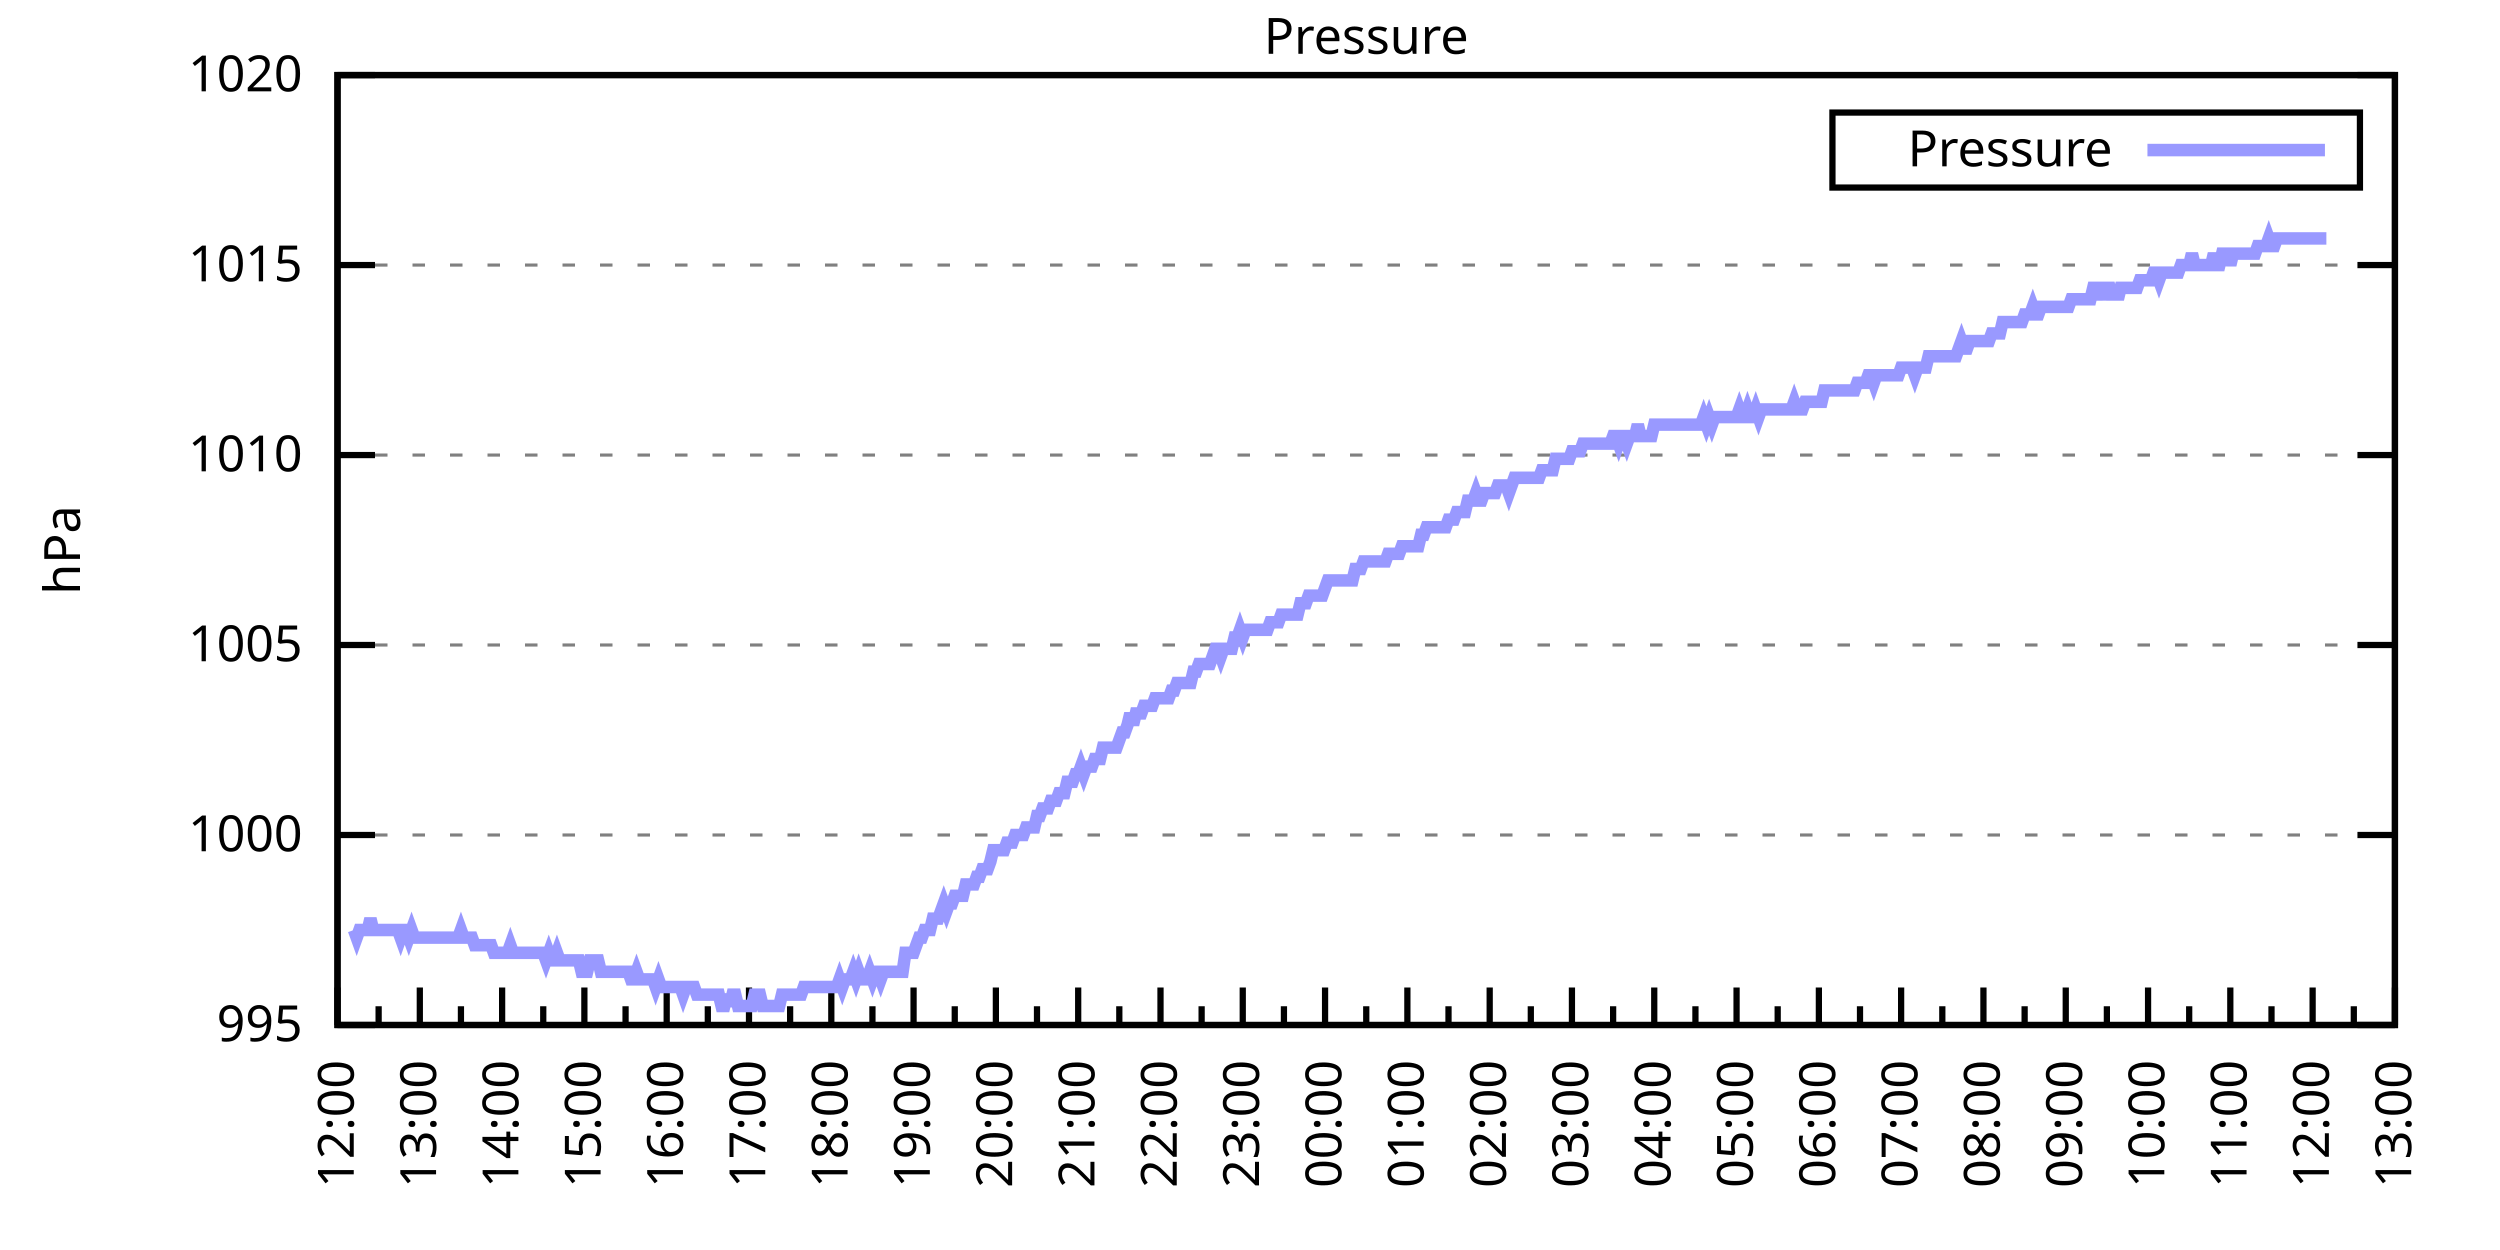
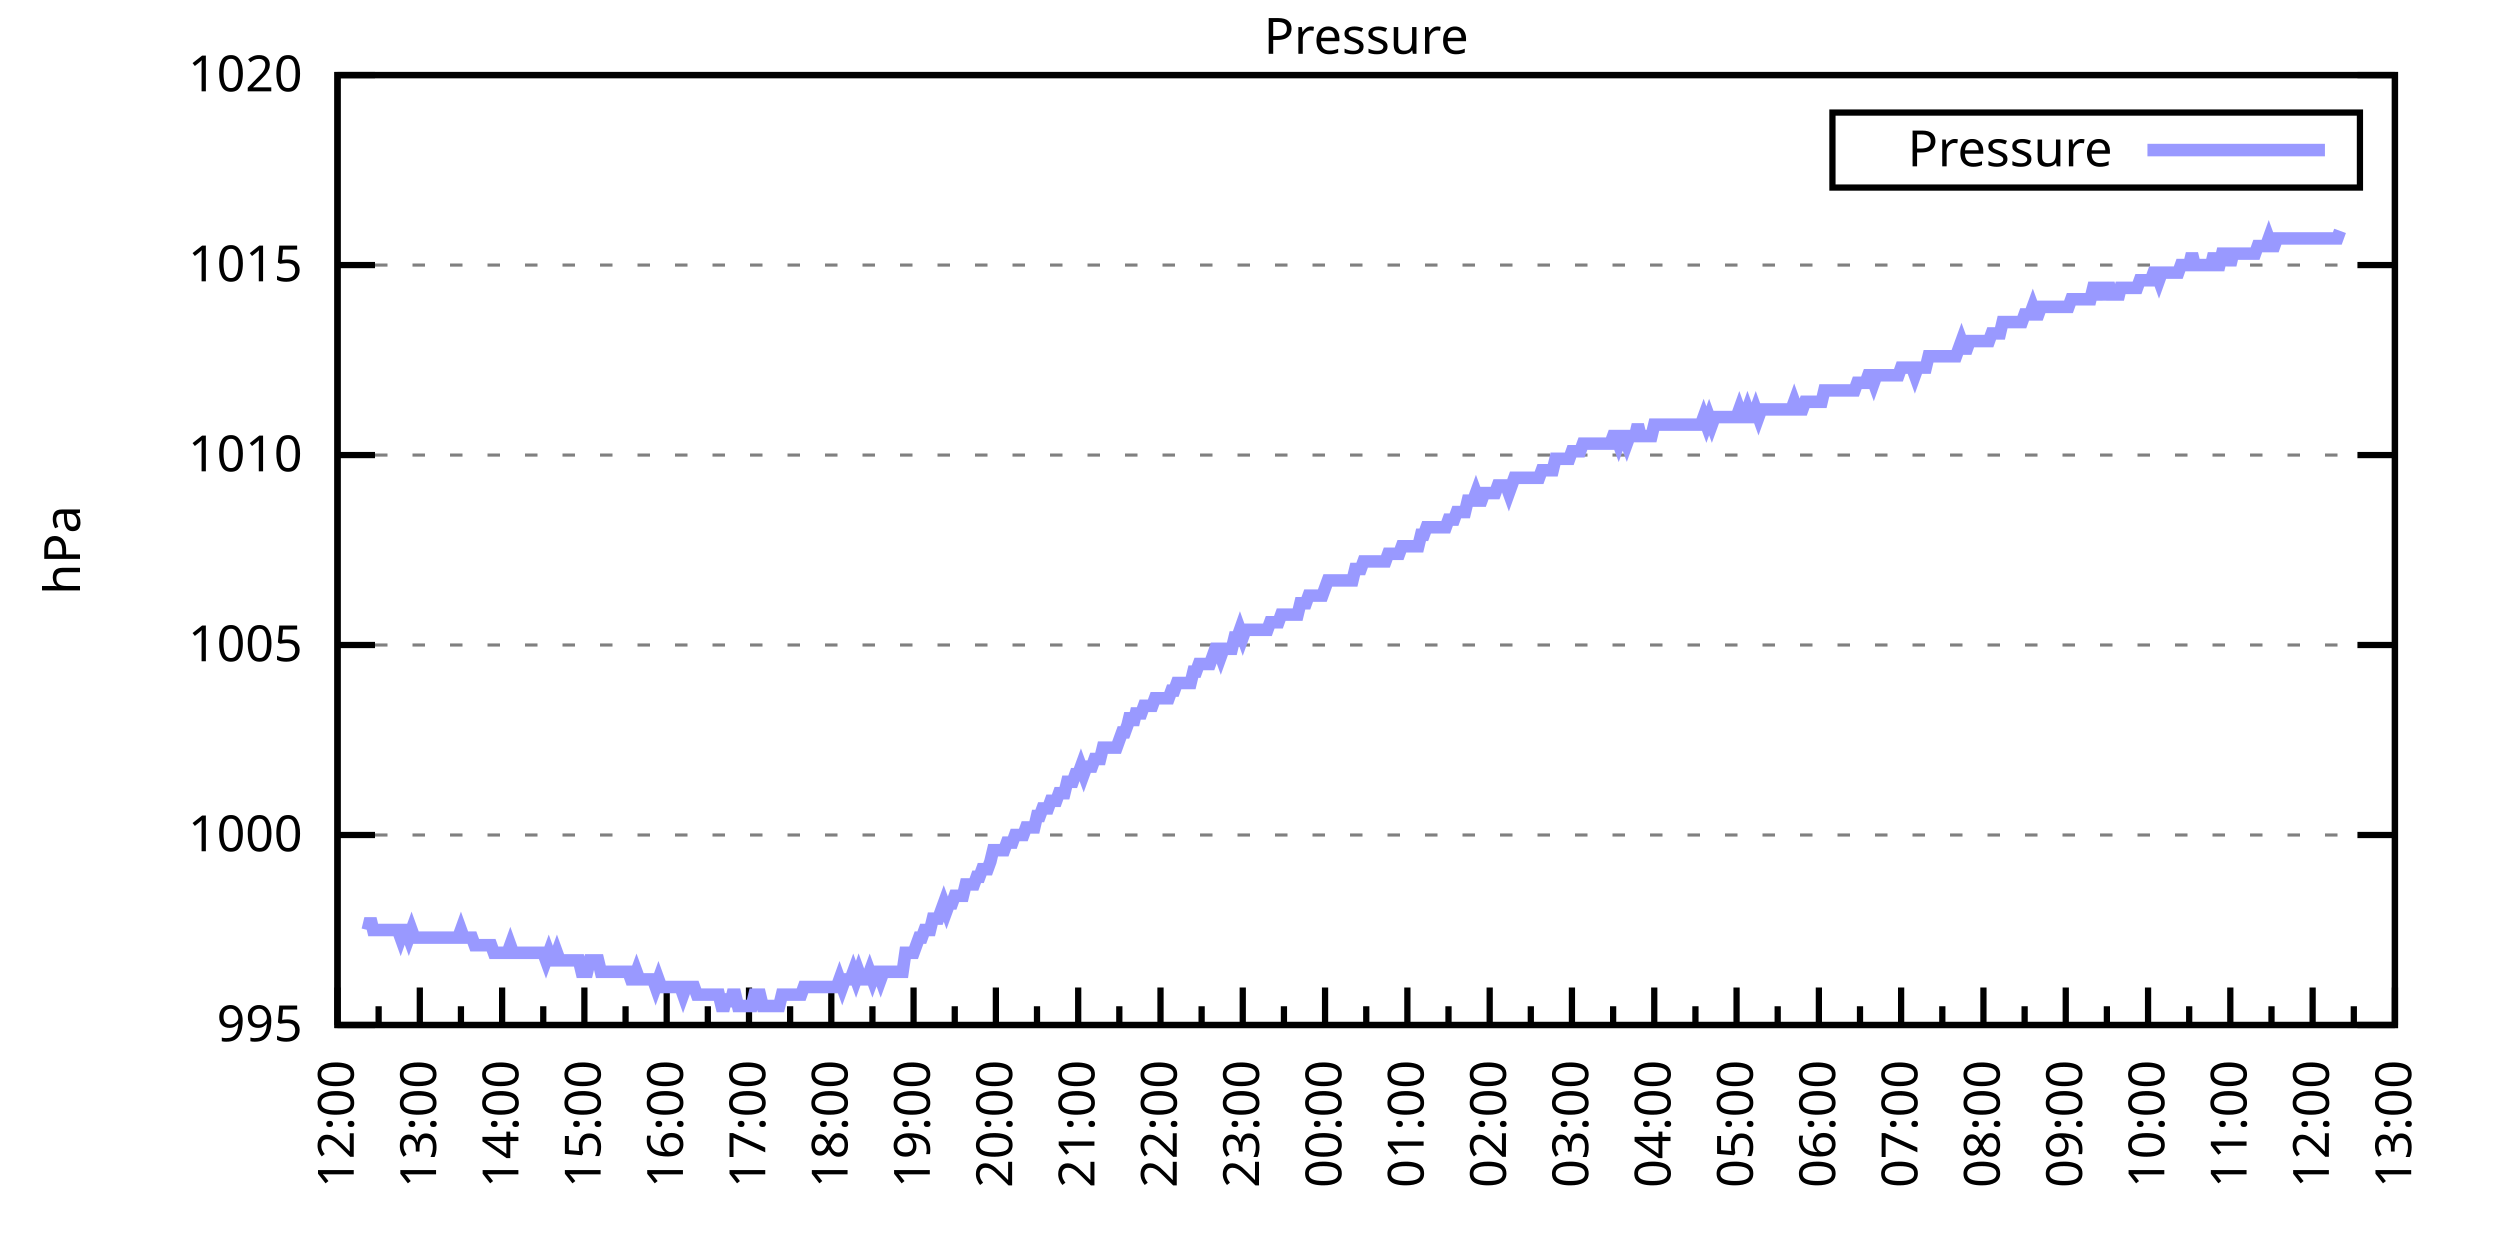
<svg xmlns="http://www.w3.org/2000/svg" xmlns:xlink="http://www.w3.org/1999/xlink" width="400" height="200" viewBox="0 0 400 200">
  <g id="gnuplot_canvas">
    <rect x="0" y="0" width="400" height="200" fill="none" />
    <defs>
      <circle id="gpDot" r="0.5" stroke-width="0.5" stroke="currentColor" />
      <path id="gpPt0" stroke-width="0.333" stroke="currentColor" d="M-1,0 h2 M0,-1 v2" />
      <path id="gpPt1" stroke-width="0.333" stroke="currentColor" d="M-1,-1 L1,1 M1,-1 L-1,1" />
      <path id="gpPt2" stroke-width="0.333" stroke="currentColor" d="M-1,0 L1,0 M0,-1 L0,1 M-1,-1 L1,1 M-1,1 L1,-1" />
      <rect id="gpPt3" stroke-width="0.333" stroke="currentColor" x="-1" y="-1" width="2" height="2" />
      <rect id="gpPt4" stroke-width="0.333" stroke="currentColor" fill="currentColor" x="-1" y="-1" width="2" height="2" />
      <circle id="gpPt5" stroke-width="0.333" stroke="currentColor" cx="0" cy="0" r="1" />
      <use xlink:href="#gpPt5" id="gpPt6" fill="currentColor" stroke="none" />
      <path id="gpPt7" stroke-width="0.333" stroke="currentColor" d="M0,-1.33 L-1.33,0.67 L1.33,0.67 z" />
      <use xlink:href="#gpPt7" id="gpPt8" fill="currentColor" stroke="none" />
      <use xlink:href="#gpPt7" id="gpPt9" stroke="currentColor" transform="rotate(180)" />
      <use xlink:href="#gpPt9" id="gpPt10" fill="currentColor" stroke="none" />
      <use xlink:href="#gpPt3" id="gpPt11" stroke="currentColor" transform="rotate(45)" />
      <use xlink:href="#gpPt11" id="gpPt12" fill="currentColor" stroke="none" />
      <path id="gpPt13" stroke-width="0.333" stroke="currentColor" d="M0,1.330 L1.265,0.411 L0.782,-1.067 L-0.782,-1.076 L-1.265,0.411 z" />
      <use xlink:href="#gpPt13" id="gpPt14" fill="currentColor" stroke="none" />
      <filter id="textbox" filterUnits="objectBoundingBox" x="0" y="0" height="1" width="1">
        <feFlood flood-color="white" flood-opacity="1" result="bgnd" />
        <feComposite in="SourceGraphic" in2="bgnd" operator="atop" />
      </filter>
      <filter id="greybox" filterUnits="objectBoundingBox" x="0" y="0" height="1" width="1">
        <feFlood flood-color="lightgrey" flood-opacity="1" result="grey" />
        <feComposite in="SourceGraphic" in2="grey" operator="atop" />
      </filter>
    </defs>
    <g fill="none" color="white" stroke="currentColor" stroke-width="1.00" stroke-linecap="butt" stroke-linejoin="miter">
</g>
    <g fill="none" color="black" stroke="currentColor" stroke-width="1.00" stroke-linecap="butt" stroke-linejoin="miter">
      <g stroke="none" shape-rendering="crispEdges">
        <polygon fill="rgb(255, 255, 255)" points="54.00,164.00 383.18,164.00 383.18,12.02 54.00,12.02 " />
      </g>
    </g>
    <g fill="none" color="black" stroke="currentColor" stroke-width="1.00" stroke-linecap="butt" stroke-linejoin="miter">
</g>
    <g fill="none" color="black" stroke="black" stroke-width="0.50" stroke-linecap="butt" stroke-linejoin="miter">
</g>
    <g fill="none" color="gray" stroke="currentColor" stroke-width="0.50" stroke-linecap="butt" stroke-linejoin="miter">
      <path stroke="gray" stroke-dasharray="2,4" class="gridline" d="M54.00,164.00 L383.19,164.00  " />
    </g>
    <g fill="none" color="gray" stroke="gray" stroke-width="1.00" stroke-linecap="butt" stroke-linejoin="miter">
</g>
    <g fill="none" color="black" stroke="currentColor" stroke-width="1.00" stroke-linecap="butt" stroke-linejoin="miter">
      <path stroke="black" d="M54.00,164.00 L60.00,164.00 M383.19,164.00 L377.19,164.00  " />
      <g transform="translate(48.40,166.60)" stroke="none" fill="black" font-family="Sans" font-size="8.00" text-anchor="end">
        <text>
          <tspan font-family="Sans"> 995</tspan>
        </text>
      </g>
    </g>
    <g fill="none" color="black" stroke="currentColor" stroke-width="1.00" stroke-linecap="butt" stroke-linejoin="miter">
</g>
    <g fill="none" color="black" stroke="black" stroke-width="0.50" stroke-linecap="butt" stroke-linejoin="miter">
</g>
    <g fill="none" color="gray" stroke="currentColor" stroke-width="0.50" stroke-linecap="butt" stroke-linejoin="miter">
      <path stroke="gray" stroke-dasharray="2,4" class="gridline" d="M54.00,133.60 L383.19,133.60  " />
    </g>
    <g fill="none" color="gray" stroke="gray" stroke-width="1.00" stroke-linecap="butt" stroke-linejoin="miter">
</g>
    <g fill="none" color="black" stroke="currentColor" stroke-width="1.00" stroke-linecap="butt" stroke-linejoin="miter">
      <path stroke="black" d="M54.00,133.60 L60.00,133.60 M383.19,133.60 L377.19,133.60  " />
      <g transform="translate(48.40,136.20)" stroke="none" fill="black" font-family="Sans" font-size="8.00" text-anchor="end">
        <text>
          <tspan font-family="Sans"> 1000</tspan>
        </text>
      </g>
    </g>
    <g fill="none" color="black" stroke="currentColor" stroke-width="1.00" stroke-linecap="butt" stroke-linejoin="miter">
</g>
    <g fill="none" color="black" stroke="black" stroke-width="0.50" stroke-linecap="butt" stroke-linejoin="miter">
</g>
    <g fill="none" color="gray" stroke="currentColor" stroke-width="0.50" stroke-linecap="butt" stroke-linejoin="miter">
      <path stroke="gray" stroke-dasharray="2,4" class="gridline" d="M54.00,103.20 L383.19,103.20  " />
    </g>
    <g fill="none" color="gray" stroke="gray" stroke-width="1.00" stroke-linecap="butt" stroke-linejoin="miter">
</g>
    <g fill="none" color="black" stroke="currentColor" stroke-width="1.00" stroke-linecap="butt" stroke-linejoin="miter">
      <path stroke="black" d="M54.00,103.20 L60.00,103.20 M383.19,103.20 L377.19,103.20  " />
      <g transform="translate(48.40,105.80)" stroke="none" fill="black" font-family="Sans" font-size="8.00" text-anchor="end">
        <text>
          <tspan font-family="Sans"> 1005</tspan>
        </text>
      </g>
    </g>
    <g fill="none" color="black" stroke="currentColor" stroke-width="1.00" stroke-linecap="butt" stroke-linejoin="miter">
</g>
    <g fill="none" color="black" stroke="black" stroke-width="0.50" stroke-linecap="butt" stroke-linejoin="miter">
</g>
    <g fill="none" color="gray" stroke="currentColor" stroke-width="0.50" stroke-linecap="butt" stroke-linejoin="miter">
      <path stroke="gray" stroke-dasharray="2,4" class="gridline" d="M54.00,72.81 L383.19,72.81  " />
    </g>
    <g fill="none" color="gray" stroke="gray" stroke-width="1.00" stroke-linecap="butt" stroke-linejoin="miter">
</g>
    <g fill="none" color="black" stroke="currentColor" stroke-width="1.00" stroke-linecap="butt" stroke-linejoin="miter">
      <path stroke="black" d="M54.00,72.81 L60.00,72.81 M383.19,72.81 L377.19,72.81  " />
      <g transform="translate(48.40,75.41)" stroke="none" fill="black" font-family="Sans" font-size="8.00" text-anchor="end">
        <text>
          <tspan font-family="Sans"> 1010</tspan>
        </text>
      </g>
    </g>
    <g fill="none" color="black" stroke="currentColor" stroke-width="1.00" stroke-linecap="butt" stroke-linejoin="miter">
</g>
    <g fill="none" color="black" stroke="black" stroke-width="0.50" stroke-linecap="butt" stroke-linejoin="miter">
</g>
    <g fill="none" color="gray" stroke="currentColor" stroke-width="0.50" stroke-linecap="butt" stroke-linejoin="miter">
      <path stroke="gray" stroke-dasharray="2,4" class="gridline" d="M54.00,42.41 L383.19,42.41  " />
    </g>
    <g fill="none" color="gray" stroke="gray" stroke-width="1.00" stroke-linecap="butt" stroke-linejoin="miter">
</g>
    <g fill="none" color="black" stroke="currentColor" stroke-width="1.00" stroke-linecap="butt" stroke-linejoin="miter">
      <path stroke="black" d="M54.00,42.41 L60.00,42.41 M383.19,42.41 L377.19,42.41  " />
      <g transform="translate(48.40,45.01)" stroke="none" fill="black" font-family="Sans" font-size="8.00" text-anchor="end">
        <text>
          <tspan font-family="Sans"> 1015</tspan>
        </text>
      </g>
    </g>
    <g fill="none" color="black" stroke="currentColor" stroke-width="1.00" stroke-linecap="butt" stroke-linejoin="miter">
</g>
    <g fill="none" color="black" stroke="black" stroke-width="0.50" stroke-linecap="butt" stroke-linejoin="miter">
</g>
    <g fill="none" color="gray" stroke="currentColor" stroke-width="0.50" stroke-linecap="butt" stroke-linejoin="miter">
      <path stroke="gray" stroke-dasharray="2,4" class="gridline" d="M54.00,12.01 L383.19,12.01  " />
    </g>
    <g fill="none" color="gray" stroke="gray" stroke-width="1.00" stroke-linecap="butt" stroke-linejoin="miter">
</g>
    <g fill="none" color="black" stroke="currentColor" stroke-width="1.00" stroke-linecap="butt" stroke-linejoin="miter">
      <path stroke="black" d="M54.00,12.01 L60.00,12.01 M383.19,12.01 L377.19,12.01  " />
      <g transform="translate(48.40,14.61)" stroke="none" fill="black" font-family="Sans" font-size="8.00" text-anchor="end">
        <text>
          <tspan font-family="Sans"> 1020</tspan>
        </text>
      </g>
    </g>
    <g fill="none" color="black" stroke="currentColor" stroke-width="1.00" stroke-linecap="butt" stroke-linejoin="miter">
      <path stroke="black" d="M54.00,164.00 L54.00,158.00  " />
      <g transform="translate(56.60,169.60) rotate(270)" stroke="none" fill="black" font-family="Sans" font-size="8.00" text-anchor="end">
        <text>
          <tspan font-family="Sans">12:00</tspan>
        </text>
      </g>
    </g>
    <g fill="none" color="black" stroke="currentColor" stroke-width="1.00" stroke-linecap="butt" stroke-linejoin="miter">
      <path stroke="black" d="M60.58,164.00 L60.58,161.00 M67.17,164.00 L67.17,158.00  " />
      <g transform="translate(69.77,169.60) rotate(270)" stroke="none" fill="black" font-family="Sans" font-size="8.00" text-anchor="end">
        <text>
          <tspan font-family="Sans">13:00</tspan>
        </text>
      </g>
    </g>
    <g fill="none" color="black" stroke="currentColor" stroke-width="1.00" stroke-linecap="butt" stroke-linejoin="miter">
      <path stroke="black" d="M73.75,164.00 L73.75,161.00 M80.34,164.00 L80.34,158.00  " />
      <g transform="translate(82.94,169.60) rotate(270)" stroke="none" fill="black" font-family="Sans" font-size="8.00" text-anchor="end">
        <text>
          <tspan font-family="Sans">14:00</tspan>
        </text>
      </g>
    </g>
    <g fill="none" color="black" stroke="currentColor" stroke-width="1.00" stroke-linecap="butt" stroke-linejoin="miter">
      <path stroke="black" d="M86.92,164.00 L86.92,161.00 M93.50,164.00 L93.50,158.00  " />
      <g transform="translate(96.10,169.60) rotate(270)" stroke="none" fill="black" font-family="Sans" font-size="8.00" text-anchor="end">
        <text>
          <tspan font-family="Sans">15:00</tspan>
        </text>
      </g>
    </g>
    <g fill="none" color="black" stroke="currentColor" stroke-width="1.00" stroke-linecap="butt" stroke-linejoin="miter">
      <path stroke="black" d="M100.09,164.00 L100.09,161.00 M106.67,164.00 L106.67,158.00  " />
      <g transform="translate(109.27,169.60) rotate(270)" stroke="none" fill="black" font-family="Sans" font-size="8.00" text-anchor="end">
        <text>
          <tspan font-family="Sans">16:00</tspan>
        </text>
      </g>
    </g>
    <g fill="none" color="black" stroke="currentColor" stroke-width="1.00" stroke-linecap="butt" stroke-linejoin="miter">
      <path stroke="black" d="M113.25,164.00 L113.25,161.00 M119.84,164.00 L119.84,158.00  " />
      <g transform="translate(122.44,169.60) rotate(270)" stroke="none" fill="black" font-family="Sans" font-size="8.00" text-anchor="end">
        <text>
          <tspan font-family="Sans">17:00</tspan>
        </text>
      </g>
    </g>
    <g fill="none" color="black" stroke="currentColor" stroke-width="1.00" stroke-linecap="butt" stroke-linejoin="miter">
      <path stroke="black" d="M126.42,164.00 L126.42,161.00 M133.01,164.00 L133.01,158.00  " />
      <g transform="translate(135.61,169.60) rotate(270)" stroke="none" fill="black" font-family="Sans" font-size="8.00" text-anchor="end">
        <text>
          <tspan font-family="Sans">18:00</tspan>
        </text>
      </g>
    </g>
    <g fill="none" color="black" stroke="currentColor" stroke-width="1.00" stroke-linecap="butt" stroke-linejoin="miter">
      <path stroke="black" d="M139.59,164.00 L139.59,161.00 M146.17,164.00 L146.17,158.00  " />
      <g transform="translate(148.77,169.60) rotate(270)" stroke="none" fill="black" font-family="Sans" font-size="8.00" text-anchor="end">
        <text>
          <tspan font-family="Sans">19:00</tspan>
        </text>
      </g>
    </g>
    <g fill="none" color="black" stroke="currentColor" stroke-width="1.00" stroke-linecap="butt" stroke-linejoin="miter">
      <path stroke="black" d="M152.76,164.00 L152.76,161.00 M159.34,164.00 L159.34,158.00  " />
      <g transform="translate(161.94,169.60) rotate(270)" stroke="none" fill="black" font-family="Sans" font-size="8.00" text-anchor="end">
        <text>
          <tspan font-family="Sans">20:00</tspan>
        </text>
      </g>
    </g>
    <g fill="none" color="black" stroke="currentColor" stroke-width="1.00" stroke-linecap="butt" stroke-linejoin="miter">
      <path stroke="black" d="M165.92,164.00 L165.92,161.00 M172.51,164.00 L172.51,158.00  " />
      <g transform="translate(175.11,169.60) rotate(270)" stroke="none" fill="black" font-family="Sans" font-size="8.00" text-anchor="end">
        <text>
          <tspan font-family="Sans">21:00</tspan>
        </text>
      </g>
    </g>
    <g fill="none" color="black" stroke="currentColor" stroke-width="1.00" stroke-linecap="butt" stroke-linejoin="miter">
      <path stroke="black" d="M179.09,164.00 L179.09,161.00 M185.68,164.00 L185.68,158.00  " />
      <g transform="translate(188.28,169.60) rotate(270)" stroke="none" fill="black" font-family="Sans" font-size="8.00" text-anchor="end">
        <text>
          <tspan font-family="Sans">22:00</tspan>
        </text>
      </g>
    </g>
    <g fill="none" color="black" stroke="currentColor" stroke-width="1.00" stroke-linecap="butt" stroke-linejoin="miter">
      <path stroke="black" d="M192.26,164.00 L192.26,161.00 M198.84,164.00 L198.84,158.00  " />
      <g transform="translate(201.44,169.60) rotate(270)" stroke="none" fill="black" font-family="Sans" font-size="8.00" text-anchor="end">
        <text>
          <tspan font-family="Sans">23:00</tspan>
        </text>
      </g>
    </g>
    <g fill="none" color="black" stroke="currentColor" stroke-width="1.00" stroke-linecap="butt" stroke-linejoin="miter">
      <path stroke="black" d="M205.43,164.00 L205.43,161.00 M212.01,164.00 L212.01,158.00  " />
      <g transform="translate(214.61,169.60) rotate(270)" stroke="none" fill="black" font-family="Sans" font-size="8.00" text-anchor="end">
        <text>
          <tspan font-family="Sans">00:00</tspan>
        </text>
      </g>
    </g>
    <g fill="none" color="black" stroke="currentColor" stroke-width="1.00" stroke-linecap="butt" stroke-linejoin="miter">
      <path stroke="black" d="M218.60,164.00 L218.60,161.00 M225.18,164.00 L225.18,158.00  " />
      <g transform="translate(227.78,169.60) rotate(270)" stroke="none" fill="black" font-family="Sans" font-size="8.00" text-anchor="end">
        <text>
          <tspan font-family="Sans">01:00</tspan>
        </text>
      </g>
    </g>
    <g fill="none" color="black" stroke="currentColor" stroke-width="1.00" stroke-linecap="butt" stroke-linejoin="miter">
      <path stroke="black" d="M231.76,164.00 L231.76,161.00 M238.35,164.00 L238.35,158.00  " />
      <g transform="translate(240.95,169.60) rotate(270)" stroke="none" fill="black" font-family="Sans" font-size="8.00" text-anchor="end">
        <text>
          <tspan font-family="Sans">02:00</tspan>
        </text>
      </g>
    </g>
    <g fill="none" color="black" stroke="currentColor" stroke-width="1.00" stroke-linecap="butt" stroke-linejoin="miter">
      <path stroke="black" d="M244.93,164.00 L244.93,161.00 M251.51,164.00 L251.51,158.00  " />
      <g transform="translate(254.11,169.60) rotate(270)" stroke="none" fill="black" font-family="Sans" font-size="8.00" text-anchor="end">
        <text>
          <tspan font-family="Sans">03:00</tspan>
        </text>
      </g>
    </g>
    <g fill="none" color="black" stroke="currentColor" stroke-width="1.00" stroke-linecap="butt" stroke-linejoin="miter">
      <path stroke="black" d="M258.10,164.00 L258.10,161.00 M264.68,164.00 L264.68,158.00  " />
      <g transform="translate(267.28,169.60) rotate(270)" stroke="none" fill="black" font-family="Sans" font-size="8.00" text-anchor="end">
        <text>
          <tspan font-family="Sans">04:00</tspan>
        </text>
      </g>
    </g>
    <g fill="none" color="black" stroke="currentColor" stroke-width="1.00" stroke-linecap="butt" stroke-linejoin="miter">
      <path stroke="black" d="M271.27,164.00 L271.27,161.00 M277.85,164.00 L277.85,158.00  " />
      <g transform="translate(280.45,169.60) rotate(270)" stroke="none" fill="black" font-family="Sans" font-size="8.00" text-anchor="end">
        <text>
          <tspan font-family="Sans">05:00</tspan>
        </text>
      </g>
    </g>
    <g fill="none" color="black" stroke="currentColor" stroke-width="1.00" stroke-linecap="butt" stroke-linejoin="miter">
      <path stroke="black" d="M284.43,164.00 L284.43,161.00 M291.02,164.00 L291.02,158.00  " />
      <g transform="translate(293.62,169.60) rotate(270)" stroke="none" fill="black" font-family="Sans" font-size="8.00" text-anchor="end">
        <text>
          <tspan font-family="Sans">06:00</tspan>
        </text>
      </g>
    </g>
    <g fill="none" color="black" stroke="currentColor" stroke-width="1.00" stroke-linecap="butt" stroke-linejoin="miter">
      <path stroke="black" d="M297.60,164.00 L297.60,161.00 M304.18,164.00 L304.18,158.00  " />
      <g transform="translate(306.78,169.60) rotate(270)" stroke="none" fill="black" font-family="Sans" font-size="8.00" text-anchor="end">
        <text>
          <tspan font-family="Sans">07:00</tspan>
        </text>
      </g>
    </g>
    <g fill="none" color="black" stroke="currentColor" stroke-width="1.00" stroke-linecap="butt" stroke-linejoin="miter">
      <path stroke="black" d="M310.77,164.00 L310.77,161.00 M317.35,164.00 L317.35,158.00  " />
      <g transform="translate(319.95,169.60) rotate(270)" stroke="none" fill="black" font-family="Sans" font-size="8.00" text-anchor="end">
        <text>
          <tspan font-family="Sans">08:00</tspan>
        </text>
      </g>
    </g>
    <g fill="none" color="black" stroke="currentColor" stroke-width="1.00" stroke-linecap="butt" stroke-linejoin="miter">
      <path stroke="black" d="M323.94,164.00 L323.94,161.00 M330.52,164.00 L330.52,158.00  " />
      <g transform="translate(333.12,169.60) rotate(270)" stroke="none" fill="black" font-family="Sans" font-size="8.00" text-anchor="end">
        <text>
          <tspan font-family="Sans">09:00</tspan>
        </text>
      </g>
    </g>
    <g fill="none" color="black" stroke="currentColor" stroke-width="1.00" stroke-linecap="butt" stroke-linejoin="miter">
      <path stroke="black" d="M337.10,164.00 L337.10,161.00 M343.69,164.00 L343.69,158.00  " />
      <g transform="translate(346.29,169.60) rotate(270)" stroke="none" fill="black" font-family="Sans" font-size="8.00" text-anchor="end">
        <text>
          <tspan font-family="Sans">10:00</tspan>
        </text>
      </g>
    </g>
    <g fill="none" color="black" stroke="currentColor" stroke-width="1.00" stroke-linecap="butt" stroke-linejoin="miter">
      <path stroke="black" d="M350.27,164.00 L350.27,161.00 M356.85,164.00 L356.85,158.00  " />
      <g transform="translate(359.45,169.60) rotate(270)" stroke="none" fill="black" font-family="Sans" font-size="8.00" text-anchor="end">
        <text>
          <tspan font-family="Sans">11:00</tspan>
        </text>
      </g>
    </g>
    <g fill="none" color="black" stroke="currentColor" stroke-width="1.00" stroke-linecap="butt" stroke-linejoin="miter">
      <path stroke="black" d="M363.44,164.00 L363.44,161.00 M370.02,164.00 L370.02,158.00  " />
      <g transform="translate(372.62,169.60) rotate(270)" stroke="none" fill="black" font-family="Sans" font-size="8.00" text-anchor="end">
        <text>
          <tspan font-family="Sans">12:00</tspan>
        </text>
      </g>
    </g>
    <g fill="none" color="black" stroke="currentColor" stroke-width="1.00" stroke-linecap="butt" stroke-linejoin="miter">
      <path stroke="black" d="M376.61,164.00 L376.61,161.00 M383.19,164.00 L383.19,158.00  " />
      <g transform="translate(385.79,169.60) rotate(270)" stroke="none" fill="black" font-family="Sans" font-size="8.00" text-anchor="end">
        <text>
          <tspan font-family="Sans">13:00</tspan>
        </text>
      </g>
    </g>
    <g fill="none" color="black" stroke="currentColor" stroke-width="1.00" stroke-linecap="butt" stroke-linejoin="miter">
</g>
    <g fill="none" color="black" stroke="currentColor" stroke-width="1.00" stroke-linecap="butt" stroke-linejoin="miter">
      <path stroke="black" d="M54.00,12.01 L54.00,164.00 L383.19,164.00 L383.19,12.01 L54.00,12.01 Z  " />
    </g>
    <g fill="none" color="black" stroke="currentColor" stroke-width="1.00" stroke-linecap="butt" stroke-linejoin="miter">
      <g transform="translate(12.80,88.01) rotate(270)" stroke="none" fill="black" font-family="Sans" font-size="8.00" text-anchor="middle">
        <text>
          <tspan font-family="Sans">hPa</tspan>
        </text>
      </g>
    </g>
    <g fill="none" color="black" stroke="currentColor" stroke-width="1.00" stroke-linecap="butt" stroke-linejoin="miter">
</g>
    <g fill="none" color="black" stroke="currentColor" stroke-width="1.00" stroke-linecap="butt" stroke-linejoin="miter">
      <path stroke="black" d="M293.19,30.01 L293.19,18.01 L377.59,18.01 L377.59,30.01 L293.19,30.01 Z  " />
    </g>
    <g id="Pressure_plot_1">
      <g fill="none" color="white" stroke="black" stroke-width="2.00" stroke-linecap="butt" stroke-linejoin="miter">
</g>
      <g fill="none" color="black" stroke="currentColor" stroke-width="2.00" stroke-linecap="butt" stroke-linejoin="miter">
        <g transform="translate(337.99,26.61)" stroke="none" fill="black" font-family="Sans" font-size="8.00" text-anchor="end">
          <text>
            <tspan font-family="Sans">Pressure</tspan>
          </text>
        </g>
      </g>
      <g fill="none" color="black" stroke="currentColor" stroke-width="2.00" stroke-linecap="butt" stroke-linejoin="miter">
-         <path stroke="rgb(153, 153, 255)" d="M343.59,24.01 L371.99,24.01 M56.63,148.80 L57.07,150.02 L57.51,148.80 L57.95,148.80 L58.39,148.80 L58.83,148.80   L59.27,146.98 L59.71,148.80 L60.14,148.80 L60.58,148.80 L61.02,148.80 L61.46,148.80 L61.90,148.80 L62.34,148.80   L62.78,148.80 L63.22,148.80 L63.66,148.80 L64.10,150.02 L64.53,148.80 L64.97,148.80 L65.41,150.02 L65.85,148.80   L66.29,150.02 L66.73,150.02 L67.17,150.02 L67.61,150.02 L68.05,150.02 L68.48,150.02 L68.92,150.02 L69.36,150.02   L69.80,150.02 L70.24,150.02 L70.68,150.02 L71.12,150.02 L71.56,150.02 L72.00,150.02 L72.43,150.02 L72.87,150.02   L73.31,150.02 L73.75,148.80 L74.19,150.02 L74.63,150.02 L75.07,150.02 L75.51,150.02 L75.95,151.23 L76.38,151.23   L76.82,151.23 L77.26,151.23 L77.70,151.23 L78.14,151.23 L78.58,151.23 L79.02,152.45 L79.46,152.45 L79.90,152.45   L80.34,152.45 L80.77,152.45 L81.21,152.45 L81.65,151.23 L82.09,152.45 L82.53,152.45 L82.97,152.45 L83.41,152.45   L83.85,152.45 L84.29,152.45 L84.72,152.45 L85.16,152.45 L85.60,152.45 L86.04,152.45 L86.48,152.45 L86.92,152.45   L87.36,153.66 L87.80,152.45 L88.24,153.66 L88.67,153.66 L89.11,152.45 L89.55,153.66 L89.99,153.66 L90.43,153.66   L90.87,153.66 L91.31,153.66 L91.75,153.66 L92.19,153.66 L92.62,153.66 L93.06,155.49 L93.50,155.49 L93.94,155.49   L94.38,153.66 L94.82,153.66 L95.26,153.66 L95.70,153.66 L96.14,155.49 L96.58,155.49 L97.01,155.49 L97.45,155.49   L97.89,155.49 L98.33,155.49 L98.77,155.49 L99.21,155.49 L99.65,155.49 L100.09,155.49 L100.53,155.49 L100.96,156.70   L101.40,156.70 L101.84,155.49 L102.28,156.70 L102.72,156.70 L103.16,156.70 L103.60,156.70 L104.04,156.70 L104.48,156.70   L104.91,157.92 L105.35,156.70 L105.79,157.92 L106.23,157.92 L106.67,157.92 L107.11,157.92 L107.55,157.92 L107.99,157.92   L108.43,157.92 L108.87,157.92 L109.30,159.14 L109.74,157.92 L110.18,157.92 L110.62,157.92 L111.06,157.92 L111.50,159.14   L111.94,159.14 L112.38,159.14 L112.82,159.14 L113.25,159.14 L113.69,159.14 L114.13,159.14 L114.57,159.14 L115.01,159.14   L115.45,160.96 L115.89,160.96 L116.33,159.14 L116.77,160.96 L117.20,159.14 L117.64,159.14 L118.08,160.96 L118.52,160.96   L118.96,160.96 L119.40,160.96 L119.84,160.96 L120.28,160.96 L120.72,159.14 L121.15,159.14 L121.59,159.14 L122.03,160.96   L122.47,160.96 L122.91,160.96 L123.35,160.96 L123.79,160.96 L124.23,160.96 L124.67,160.96 L125.11,159.14 L125.54,159.14   L125.98,159.14 L126.42,159.14 L126.86,159.14 L127.30,159.14 L127.74,159.14 L128.18,159.14 L128.62,157.92 L129.06,157.92   L129.49,157.92 L129.93,157.92 L130.37,157.92 L130.81,157.92 L131.25,157.92 L131.69,157.92 L132.13,157.92 L132.57,157.92   L133.01,157.92 L133.44,157.92 L133.88,157.92 L134.32,156.70 L134.76,157.92 L135.20,156.70 L135.64,156.70 L136.08,156.70   L136.52,155.49 L136.96,156.70 L137.39,155.49 L137.83,156.70 L138.27,156.70 L138.71,156.70 L139.15,155.49 L139.59,156.70   L140.03,155.49 L140.47,155.49 L140.91,156.70 L141.35,155.49 L141.78,155.49 L142.22,155.49 L142.66,155.49 L143.10,155.49   L143.54,155.49 L143.98,155.49 L144.42,155.49 L144.86,152.45 L145.30,152.45 L145.73,152.45 L146.17,152.45 L146.61,151.23   L147.05,150.02 L147.49,150.02 L147.93,148.80 L148.37,148.80 L148.81,148.80 L149.25,146.98 L149.68,146.98 L150.12,146.98   L150.56,145.76 L151.00,144.55 L151.44,145.76 L151.88,144.55 L152.32,144.55 L152.76,143.33 L153.20,143.33 L153.63,143.33   L154.07,143.33 L154.51,141.51 L154.95,141.51 L155.39,141.51 L155.83,141.51 L156.27,140.29 L156.71,140.29 L157.15,139.07   L157.59,139.07 L158.02,139.07 L158.46,137.86 L158.90,136.03 L159.34,136.03 L159.78,136.03 L160.22,136.03 L160.66,136.03   L161.10,134.82 L161.54,134.82 L161.97,134.82 L162.41,133.60 L162.85,133.60 L163.29,133.60 L163.73,133.60 L164.17,132.39   L164.61,132.39 L165.05,132.39 L165.49,132.39 L165.92,130.56 L166.36,130.56 L166.80,129.35 L167.24,129.35 L167.68,129.35   L168.12,128.13 L168.56,128.13 L169.00,128.13 L169.44,126.91 L169.87,126.91 L170.31,126.91 L170.75,125.09 L171.19,125.09   L171.63,125.09 L172.07,123.87 L172.51,123.87 L172.95,122.66 L173.39,123.87 L173.83,122.66 L174.26,122.66 L174.70,122.66   L175.14,121.44 L175.58,121.44 L176.02,121.44 L176.46,119.62 L176.90,119.62 L177.34,119.62 L177.78,119.62 L178.21,119.62   L178.65,119.62 L179.09,118.40 L179.53,117.19 L179.97,117.19 L180.41,115.97 L180.85,114.15 L181.29,115.97 L181.73,114.15   L182.16,114.15 L182.60,114.15 L183.04,112.93 L183.48,112.93 L183.92,112.93 L184.36,112.93 L184.80,111.72 L185.24,111.72   L185.68,111.72 L186.11,111.72 L186.55,111.72 L186.99,111.72 L187.43,110.50 L187.87,110.50 L188.31,109.28 L188.75,109.28   L189.19,109.28 L189.63,109.28 L190.07,109.28 L190.50,109.28 L190.94,107.46 L191.38,107.46 L191.82,106.24 L192.26,106.24   L192.70,106.24 L193.14,106.24 L193.58,106.24 L194.02,105.03 L194.45,103.81 L194.89,103.81 L195.33,105.03 L195.77,103.81   L196.21,103.81 L196.65,103.81 L197.09,103.81 L197.53,101.99 L197.97,101.99 L198.40,100.77 L198.84,101.99 L199.28,100.77   L199.72,100.77 L200.16,100.77 L200.60,100.77 L201.04,100.77 L201.48,100.77 L201.92,100.77 L202.35,100.77 L202.79,100.77   L203.23,99.56 L203.67,99.56 L204.11,99.56 L204.55,99.56 L204.99,98.34 L205.43,98.34 L205.87,98.34 L206.31,98.34   L206.74,98.34 L207.18,98.34 L207.62,98.34 L208.06,96.52 L208.50,96.52 L208.94,96.52 L209.38,95.30 L209.82,95.30   L210.26,95.30 L210.69,95.30 L211.13,95.30 L211.57,95.30 L212.01,94.08 L212.45,92.87 L212.89,92.87 L213.33,92.87   L213.77,92.87 L214.21,92.87 L214.64,92.87 L215.08,92.87 L215.52,92.87 L215.96,92.87 L216.40,92.87 L216.84,91.04   L217.28,91.04 L217.72,91.04 L218.16,89.83 L218.60,89.83 L219.03,89.83 L219.47,89.83 L219.91,89.83 L220.35,89.83   L220.79,89.83 L221.23,89.83 L221.67,89.83 L222.11,88.61 L222.55,88.61 L222.98,88.61 L223.42,88.61 L223.86,88.61   L224.30,87.40 L224.74,87.40 L225.18,87.40 L225.62,87.40 L226.06,87.40 L226.50,87.40 L226.93,87.40 L227.37,85.57   L227.81,85.57 L228.25,84.36 L228.69,84.36 L229.13,84.36 L229.57,84.36 L230.01,84.36 L230.45,84.36 L230.88,84.36   L231.32,84.36 L231.76,83.14 L232.20,83.14 L232.64,83.14 L233.08,81.93 L233.52,81.93 L233.96,81.93 L234.40,81.93   L234.84,80.10 L235.27,80.10 L235.71,80.10 L236.15,78.89 L236.59,80.10 L237.03,80.10 L237.47,78.89 L237.91,78.89   L238.35,78.89 L238.79,78.89 L239.22,78.89 L239.66,77.67 L240.10,77.67 L240.54,77.67 L240.98,77.67 L241.42,78.89   L241.86,77.67 L242.30,76.45 L242.74,76.45 L243.17,76.45 L243.61,76.45 L244.05,76.45 L244.49,76.45 L244.93,76.45   L245.37,76.45 L245.81,76.45 L246.25,76.45 L246.69,75.24 L247.12,75.24 L247.56,75.24 L248.00,75.24 L248.44,75.24   L248.88,73.41 L249.32,73.41 L249.76,73.41 L250.20,73.41 L250.64,73.41 L251.08,73.41 L251.51,72.20 L251.95,72.20   L252.39,72.20 L252.83,72.20 L253.27,70.98 L253.71,70.98 L254.15,70.98 L254.59,70.98 L255.03,70.98 L255.46,70.98   L255.90,70.98 L256.34,70.98 L256.78,70.98 L257.22,70.98 L257.66,70.98 L258.10,69.77 L258.54,69.77 L258.98,70.98   L259.41,69.77 L259.85,69.77 L260.29,70.98 L260.73,69.77 L261.17,69.77 L261.61,69.77 L262.05,67.94 L262.49,69.77   L262.93,69.77 L263.36,69.77 L263.80,69.77 L264.24,69.77 L264.68,67.94 L265.12,67.94 L265.56,67.94 L266.00,67.94   L266.44,67.94 L266.88,67.94 L267.32,67.94 L267.75,67.94 L268.19,67.94 L268.63,67.94 L269.07,67.94 L269.51,67.94   L269.95,67.94 L270.39,67.94 L270.83,67.94 L271.27,67.94 L271.70,67.94 L272.14,67.94 L272.58,66.73 L273.02,67.94   L273.46,66.73 L273.90,67.94 L274.34,66.73 L274.78,66.73 L275.22,66.73 L275.65,66.73 L276.09,66.73 L276.53,66.73   L276.97,66.73 L277.41,66.73 L277.85,66.73 L278.29,65.51 L278.73,66.73 L279.17,66.73 L279.60,65.51 L280.04,66.73   L280.48,66.73 L280.92,65.51 L281.36,66.73 L281.80,65.51 L282.24,65.51 L282.68,65.51 L283.12,65.51 L283.56,65.51   L283.99,65.51 L284.43,65.51 L284.87,65.51 L285.31,65.51 L285.75,65.51 L286.19,65.51 L286.63,65.51 L287.07,64.29   L287.51,65.51 L287.94,65.51 L288.38,65.51 L288.82,64.29 L289.26,64.29 L289.70,64.29 L290.14,64.29 L290.58,64.29   L291.02,64.29 L291.46,64.29 L291.89,62.47 L292.33,62.47 L292.77,62.47 L293.21,62.47 L293.65,62.47 L294.09,62.47   L294.53,62.47 L294.97,62.47 L295.41,62.47 L295.84,62.47 L296.28,62.47 L296.72,62.47 L297.16,61.25 L297.60,61.25   L298.04,61.25 L298.48,61.25 L298.92,60.04 L299.36,60.04 L299.80,61.25 L300.23,60.04 L300.67,60.04 L301.11,60.04   L301.55,60.04 L301.99,60.04 L302.43,60.04 L302.87,60.04 L303.31,60.04 L303.75,60.04 L304.18,58.82 L304.62,58.82   L305.06,58.82 L305.50,58.82 L305.94,58.82 L306.38,60.04 L306.82,58.82 L307.26,58.82 L307.70,58.82 L308.13,58.82   L308.57,57.00 L309.01,57.00 L309.45,57.00 L309.89,57.00 L310.33,57.00 L310.77,57.00 L311.21,57.00 L311.65,57.00   L312.08,57.00 L312.52,57.00 L312.96,57.00 L313.40,55.78 L313.84,54.57 L314.28,55.78 L314.72,55.78 L315.16,54.57   L315.60,54.57 L316.04,54.57 L316.47,54.57 L316.91,54.57 L317.35,54.57 L317.79,54.57 L318.23,54.57 L318.67,53.35   L319.11,53.35 L319.55,53.35 L319.99,53.35 L320.42,51.53 L320.86,51.53 L321.30,51.53 L321.74,51.53 L322.18,51.53   L322.62,51.53 L323.06,51.53 L323.50,51.53 L323.94,50.31 L324.37,50.31 L324.81,50.31 L325.25,49.10 L325.69,50.31   L326.13,50.31 L326.57,49.10 L327.01,49.10 L327.45,49.10 L327.89,49.10 L328.33,49.10 L328.76,49.10 L329.20,49.10   L329.64,49.10 L330.08,49.10 L330.52,49.10 L330.96,49.10 L331.40,47.88 L331.84,47.88 L332.28,47.88 L332.71,47.88   L333.15,47.88 L333.59,47.88 L334.03,47.88 L334.47,47.88 L334.91,46.06 L335.35,46.06 L335.79,46.06 L336.23,47.88   L336.66,46.06 L337.10,46.06 L337.54,46.06 L337.98,47.88 L338.42,46.06 L338.86,47.88 L339.30,46.06 L339.74,46.06   L340.18,46.06 L340.61,46.06 L341.05,46.06 L341.49,46.06 L341.93,46.06 L342.37,44.84 L342.81,44.84 L343.25,44.84   L343.69,44.84 L344.13,44.84 L344.57,43.62 L345.00,43.62 L345.44,44.84 L345.88,43.62 L346.32,43.62 L346.76,43.62   L347.20,43.62 L347.64,43.62 L348.08,43.62 L348.52,43.62 L348.95,42.41 L349.39,42.41 L349.83,42.41 L350.27,42.41   L350.71,40.58 L351.15,42.41 L351.59,42.41 L352.03,42.41 L352.47,42.41 L352.90,42.41 L353.34,42.41 L353.78,42.41   L354.22,40.58 L354.66,42.41 L355.10,42.41 L355.54,40.58 L355.98,40.58 L356.42,40.58 L356.85,42.41 L357.29,40.58   L357.73,40.58 L358.17,40.58 L358.61,40.58 L359.05,40.58 L359.49,40.58 L359.93,40.58 L360.37,40.58 L360.81,40.58   L361.24,39.37 L361.68,39.37 L362.12,39.37 L362.56,39.37 L363.00,38.15 L363.44,39.37 L363.88,39.37 L364.32,38.15   L364.76,38.15 L365.19,38.15 L365.63,38.15 L366.07,38.15 L366.51,38.15 L366.95,38.15 L367.39,38.15 L367.83,38.15   L368.27,38.15 L368.71,38.15 L369.14,38.15 L369.58,38.15 L370.02,38.15 L370.46,38.15 L370.90,38.15 L371.34,38.15   L371.78,38.15 L372.22,38.15  " />
+         <path stroke="rgb(153, 153, 255)" d="M343.59,24.01 L371.99,24.01 M58.83,148.80 L59.27,146.98 L59.71,148.80 L60.14,148.80 L60.58,148.80 L61.02,148.80   L61.46,148.80 L61.90,148.80 L62.34,148.80 L62.78,148.80 L63.22,148.80 L63.66,148.80 L64.10,150.02 L64.53,148.80   L64.97,148.80 L65.41,150.02 L65.85,148.80 L66.29,150.02 L66.73,150.02 L67.17,150.02 L67.61,150.02 L68.05,150.02   L68.48,150.02 L68.92,150.02 L69.36,150.02 L69.80,150.02 L70.24,150.02 L70.68,150.02 L71.12,150.02 L71.56,150.02   L72.00,150.02 L72.43,150.02 L72.87,150.02 L73.31,150.02 L73.75,148.80 L74.19,150.02 L74.63,150.02 L75.07,150.02   L75.51,150.02 L75.95,151.23 L76.38,151.23 L76.82,151.23 L77.26,151.23 L77.70,151.23 L78.14,151.23 L78.58,151.23   L79.02,152.45 L79.46,152.45 L79.90,152.45 L80.34,152.45 L80.77,152.45 L81.21,152.45 L81.65,151.23 L82.09,152.45   L82.53,152.45 L82.97,152.45 L83.41,152.45 L83.85,152.45 L84.29,152.45 L84.72,152.45 L85.16,152.45 L85.60,152.45   L86.04,152.45 L86.48,152.45 L86.92,152.45 L87.36,153.66 L87.80,152.45 L88.24,153.66 L88.67,153.66 L89.11,152.45   L89.55,153.66 L89.99,153.66 L90.43,153.66 L90.87,153.66 L91.31,153.66 L91.75,153.66 L92.19,153.66 L92.62,153.66   L93.06,155.49 L93.50,155.49 L93.94,155.49 L94.38,153.66 L94.82,153.66 L95.26,153.66 L95.70,153.66 L96.14,155.49   L96.58,155.49 L97.01,155.49 L97.45,155.49 L97.89,155.49 L98.33,155.49 L98.77,155.49 L99.21,155.49 L99.65,155.49   L100.09,155.49 L100.53,155.49 L100.96,156.70 L101.40,156.70 L101.84,155.49 L102.28,156.70 L102.72,156.70 L103.16,156.70   L103.60,156.70 L104.04,156.70 L104.48,156.70 L104.91,157.92 L105.35,156.70 L105.79,157.92 L106.23,157.92 L106.67,157.92   L107.11,157.92 L107.55,157.92 L107.99,157.92 L108.43,157.92 L108.87,157.92 L109.30,159.14 L109.74,157.92 L110.18,157.92   L110.62,157.92 L111.06,157.92 L111.50,159.14 L111.94,159.14 L112.38,159.14 L112.82,159.14 L113.25,159.14 L113.69,159.14   L114.13,159.14 L114.57,159.14 L115.01,159.14 L115.45,160.96 L115.89,160.96 L116.33,159.14 L116.77,160.96 L117.20,159.14   L117.64,159.14 L118.08,160.96 L118.52,160.96 L118.96,160.96 L119.40,160.96 L119.84,160.96 L120.28,160.96 L120.72,159.14   L121.15,159.14 L121.59,159.14 L122.03,160.96 L122.47,160.96 L122.91,160.96 L123.35,160.96 L123.79,160.96 L124.23,160.96   L124.67,160.96 L125.11,159.14 L125.54,159.14 L125.98,159.14 L126.42,159.14 L126.86,159.14 L127.30,159.14 L127.74,159.14   L128.18,159.14 L128.62,157.92 L129.06,157.92 L129.49,157.92 L129.93,157.92 L130.37,157.92 L130.81,157.92 L131.25,157.92   L131.69,157.92 L132.13,157.92 L132.57,157.92 L133.01,157.92 L133.44,157.92 L133.88,157.92 L134.32,156.70 L134.76,157.92   L135.20,156.70 L135.64,156.70 L136.08,156.70 L136.52,155.49 L136.96,156.70 L137.39,155.49 L137.83,156.70 L138.27,156.70   L138.71,156.70 L139.15,155.49 L139.59,156.70 L140.03,155.49 L140.47,155.49 L140.91,156.70 L141.35,155.49 L141.78,155.49   L142.22,155.49 L142.66,155.49 L143.10,155.49 L143.54,155.49 L143.98,155.49 L144.42,155.49 L144.86,152.45 L145.30,152.45   L145.73,152.45 L146.17,152.45 L146.61,151.23 L147.05,150.02 L147.49,150.02 L147.93,148.80 L148.37,148.80 L148.81,148.80   L149.25,146.98 L149.68,146.98 L150.12,146.98 L150.56,145.76 L151.00,144.55 L151.44,145.76 L151.88,144.55 L152.32,144.55   L152.76,143.33 L153.20,143.33 L153.63,143.33 L154.07,143.33 L154.51,141.51 L154.95,141.51 L155.39,141.51 L155.83,141.51   L156.27,140.29 L156.71,140.29 L157.15,139.07 L157.59,139.07 L158.02,139.07 L158.46,137.86 L158.90,136.03 L159.34,136.03   L159.78,136.03 L160.22,136.03 L160.66,136.03 L161.10,134.82 L161.54,134.82 L161.97,134.82 L162.41,133.60 L162.85,133.60   L163.29,133.60 L163.73,133.60 L164.17,132.39 L164.61,132.39 L165.05,132.39 L165.49,132.39 L165.92,130.56 L166.36,130.56   L166.80,129.35 L167.24,129.35 L167.68,129.35 L168.12,128.13 L168.56,128.13 L169.00,128.13 L169.44,126.91 L169.87,126.91   L170.31,126.91 L170.75,125.09 L171.19,125.09 L171.63,125.09 L172.07,123.87 L172.51,123.87 L172.95,122.66 L173.39,123.87   L173.83,122.66 L174.26,122.66 L174.70,122.66 L175.14,121.44 L175.58,121.44 L176.02,121.44 L176.46,119.62 L176.90,119.62   L177.34,119.62 L177.78,119.62 L178.21,119.62 L178.65,119.62 L179.09,118.40 L179.53,117.19 L179.97,117.19 L180.41,115.97   L180.85,114.15 L181.29,115.97 L181.73,114.15 L182.16,114.15 L182.60,114.15 L183.04,112.93 L183.48,112.93 L183.92,112.93   L184.36,112.93 L184.80,111.72 L185.24,111.72 L185.68,111.72 L186.11,111.72 L186.55,111.72 L186.99,111.72 L187.43,110.50   L187.87,110.50 L188.31,109.28 L188.75,109.28 L189.19,109.28 L189.63,109.28 L190.07,109.28 L190.50,109.28 L190.94,107.46   L191.38,107.46 L191.82,106.24 L192.26,106.24 L192.70,106.24 L193.14,106.24 L193.58,106.24 L194.02,105.03 L194.45,103.81   L194.89,103.81 L195.33,105.03 L195.77,103.81 L196.21,103.81 L196.65,103.81 L197.09,103.81 L197.53,101.99 L197.97,101.99   L198.40,100.77 L198.84,101.99 L199.28,100.77 L199.72,100.77 L200.16,100.77 L200.60,100.77 L201.04,100.77 L201.48,100.77   L201.92,100.77 L202.35,100.77 L202.79,100.77 L203.23,99.56 L203.67,99.56 L204.11,99.56 L204.55,99.56 L204.99,98.34   L205.43,98.34 L205.87,98.34 L206.31,98.34 L206.74,98.34 L207.18,98.34 L207.62,98.34 L208.06,96.52 L208.50,96.52   L208.94,96.52 L209.38,95.30 L209.82,95.30 L210.26,95.30 L210.69,95.30 L211.13,95.30 L211.57,95.30 L212.01,94.08   L212.45,92.87 L212.89,92.87 L213.33,92.87 L213.77,92.87 L214.21,92.87 L214.64,92.87 L215.08,92.87 L215.52,92.87   L215.96,92.87 L216.40,92.87 L216.84,91.04 L217.28,91.04 L217.72,91.04 L218.16,89.83 L218.60,89.83 L219.03,89.83   L219.47,89.83 L219.91,89.83 L220.35,89.83 L220.79,89.83 L221.23,89.83 L221.67,89.83 L222.11,88.61 L222.55,88.61   L222.98,88.61 L223.42,88.61 L223.86,88.61 L224.30,87.40 L224.74,87.40 L225.18,87.40 L225.62,87.40 L226.06,87.40   L226.50,87.40 L226.93,87.40 L227.37,85.57 L227.81,85.57 L228.25,84.36 L228.69,84.36 L229.13,84.36 L229.57,84.36   L230.01,84.36 L230.45,84.36 L230.88,84.36 L231.32,84.36 L231.76,83.14 L232.20,83.14 L232.64,83.14 L233.08,81.93   L233.52,81.93 L233.96,81.93 L234.40,81.93 L234.84,80.10 L235.27,80.10 L235.71,80.10 L236.15,78.89 L236.59,80.10   L237.03,80.10 L237.47,78.89 L237.91,78.89 L238.35,78.89 L238.79,78.89 L239.22,78.89 L239.66,77.67 L240.10,77.67   L240.54,77.67 L240.98,77.67 L241.42,78.89 L241.86,77.67 L242.30,76.45 L242.74,76.45 L243.17,76.45 L243.61,76.45   L244.05,76.45 L244.49,76.45 L244.93,76.45 L245.37,76.45 L245.81,76.45 L246.25,76.45 L246.69,75.24 L247.12,75.24   L247.56,75.24 L248.00,75.24 L248.44,75.24 L248.88,73.41 L249.32,73.41 L249.76,73.41 L250.20,73.41 L250.64,73.41   L251.08,73.41 L251.51,72.20 L251.95,72.20 L252.39,72.20 L252.83,72.20 L253.27,70.98 L253.71,70.98 L254.15,70.98   L254.59,70.98 L255.03,70.98 L255.46,70.98 L255.90,70.98 L256.34,70.98 L256.78,70.98 L257.22,70.98 L257.66,70.98   L258.10,69.77 L258.54,69.77 L258.98,70.98 L259.41,69.77 L259.85,69.77 L260.29,70.98 L260.73,69.77 L261.17,69.77   L261.61,69.77 L262.05,67.94 L262.49,69.77 L262.93,69.77 L263.36,69.77 L263.80,69.77 L264.24,69.77 L264.68,67.94   L265.12,67.94 L265.56,67.94 L266.00,67.94 L266.44,67.94 L266.88,67.94 L267.32,67.94 L267.75,67.94 L268.19,67.94   L268.63,67.94 L269.07,67.94 L269.51,67.94 L269.95,67.94 L270.39,67.94 L270.83,67.94 L271.27,67.94 L271.70,67.94   L272.14,67.94 L272.58,66.73 L273.02,67.94 L273.46,66.73 L273.90,67.94 L274.34,66.73 L274.78,66.73 L275.22,66.73   L275.65,66.73 L276.09,66.73 L276.53,66.73 L276.97,66.73 L277.41,66.73 L277.85,66.73 L278.29,65.51 L278.73,66.73   L279.17,66.73 L279.60,65.51 L280.04,66.73 L280.48,66.73 L280.92,65.51 L281.36,66.73 L281.80,65.51 L282.24,65.51   L282.68,65.51 L283.12,65.51 L283.56,65.51 L283.99,65.51 L284.43,65.51 L284.87,65.51 L285.31,65.51 L285.75,65.51   L286.19,65.51 L286.63,65.51 L287.07,64.29 L287.51,65.51 L287.94,65.51 L288.38,65.51 L288.82,64.29 L289.26,64.29   L289.70,64.29 L290.14,64.29 L290.58,64.29 L291.02,64.29 L291.46,64.29 L291.89,62.47 L292.33,62.47 L292.77,62.47   L293.21,62.47 L293.65,62.47 L294.09,62.47 L294.53,62.47 L294.97,62.47 L295.41,62.47 L295.84,62.47 L296.28,62.47   L296.72,62.47 L297.16,61.25 L297.60,61.25 L298.04,61.25 L298.48,61.25 L298.92,60.04 L299.36,60.04 L299.80,61.25   L300.23,60.04 L300.67,60.04 L301.11,60.04 L301.55,60.04 L301.99,60.04 L302.43,60.04 L302.87,60.04 L303.31,60.04   L303.75,60.04 L304.18,58.82 L304.62,58.82 L305.06,58.82 L305.50,58.82 L305.94,58.82 L306.38,60.04 L306.82,58.82   L307.26,58.82 L307.70,58.82 L308.13,58.82 L308.57,57.00 L309.01,57.00 L309.45,57.00 L309.89,57.00 L310.33,57.00   L310.77,57.00 L311.21,57.00 L311.65,57.00 L312.08,57.00 L312.52,57.00 L312.96,57.00 L313.40,55.78 L313.84,54.57   L314.28,55.78 L314.72,55.78 L315.16,54.57 L315.60,54.57 L316.04,54.57 L316.47,54.57 L316.91,54.57 L317.35,54.57   L317.79,54.57 L318.23,54.57 L318.67,53.35 L319.11,53.35 L319.55,53.35 L319.99,53.35 L320.42,51.53 L320.86,51.53   L321.30,51.53 L321.74,51.53 L322.18,51.53 L322.62,51.53 L323.06,51.53 L323.50,51.53 L323.94,50.31 L324.37,50.31   L324.81,50.31 L325.25,49.10 L325.69,50.31 L326.13,50.31 L326.57,49.10 L327.01,49.10 L327.45,49.10 L327.89,49.10   L328.33,49.10 L328.76,49.10 L329.20,49.10 L329.64,49.10 L330.08,49.10 L330.52,49.10 L330.96,49.10 L331.40,47.88   L331.84,47.88 L332.28,47.88 L332.71,47.88 L333.15,47.88 L333.59,47.88 L334.03,47.88 L334.47,47.88 L334.91,46.06   L335.35,46.06 L335.79,46.06 L336.23,47.88 L336.66,46.06 L337.10,46.06 L337.54,46.06 L337.98,47.88 L338.42,46.06   L338.86,47.88 L339.30,46.06 L339.74,46.06 L340.18,46.06 L340.61,46.06 L341.05,46.06 L341.49,46.06 L341.93,46.06   L342.37,44.84 L342.81,44.84 L343.25,44.84 L343.69,44.84 L344.13,44.84 L344.57,43.62 L345.00,43.62 L345.44,44.84   L345.88,43.62 L346.32,43.62 L346.76,43.62 L347.20,43.62 L347.64,43.62 L348.08,43.62 L348.52,43.62 L348.95,42.41   L349.39,42.41 L349.83,42.41 L350.27,42.41 L350.71,40.58 L351.15,42.41 L351.59,42.41 L352.03,42.41 L352.47,42.41   L352.90,42.41 L353.34,42.41 L353.78,42.41 L354.22,40.58 L354.66,42.41 L355.10,42.41 L355.54,40.58 L355.98,40.58   L356.42,40.58 L356.85,42.41 L357.29,40.58 L357.73,40.58 L358.17,40.58 L358.61,40.58 L359.05,40.58 L359.49,40.58   L359.93,40.58 L360.37,40.58 L360.81,40.58 L361.24,39.37 L361.68,39.37 L362.12,39.37 L362.56,39.37 L363.00,38.15   L363.44,39.37 L363.88,39.37 L364.32,38.15 L364.76,38.15 L365.19,38.15 L365.63,38.15 L366.07,38.15 L366.51,38.15   L366.95,38.15 L367.39,38.15 L367.83,38.15 L368.27,38.15 L368.71,38.15 L369.14,38.15 L369.58,38.15 L370.02,38.15   L370.46,38.15 L370.90,38.15 L371.34,38.15 L371.78,38.15 L372.22,38.15 L372.66,38.15 L373.09,38.15 L373.53,38.15   L373.97,38.15 L374.41,36.94  " />
      </g>
    </g>
    <g fill="none" color="black" stroke="currentColor" stroke-width="2.00" stroke-linecap="butt" stroke-linejoin="miter">
</g>
    <g fill="none" color="black" stroke="black" stroke-width="1.00" stroke-linecap="butt" stroke-linejoin="miter">
</g>
    <g fill="none" color="black" stroke="currentColor" stroke-width="1.00" stroke-linecap="butt" stroke-linejoin="miter">
      <path stroke="black" d="M54.00,12.01 L54.00,164.00 L383.19,164.00 L383.19,12.01 L54.00,12.01 Z  " />
    </g>
    <g fill="none" color="black" stroke="currentColor" stroke-width="1.00" stroke-linecap="butt" stroke-linejoin="miter">
      <g transform="translate(218.59,8.61)" stroke="none" fill="black" font-family="Sans" font-size="8.00" text-anchor="middle">
        <text>
          <tspan font-family="Sans">Pressure</tspan>
        </text>
      </g>
    </g>
    <g fill="none" color="black" stroke="currentColor" stroke-width="1.00" stroke-linecap="butt" stroke-linejoin="miter">
</g>
  </g>
</svg>
